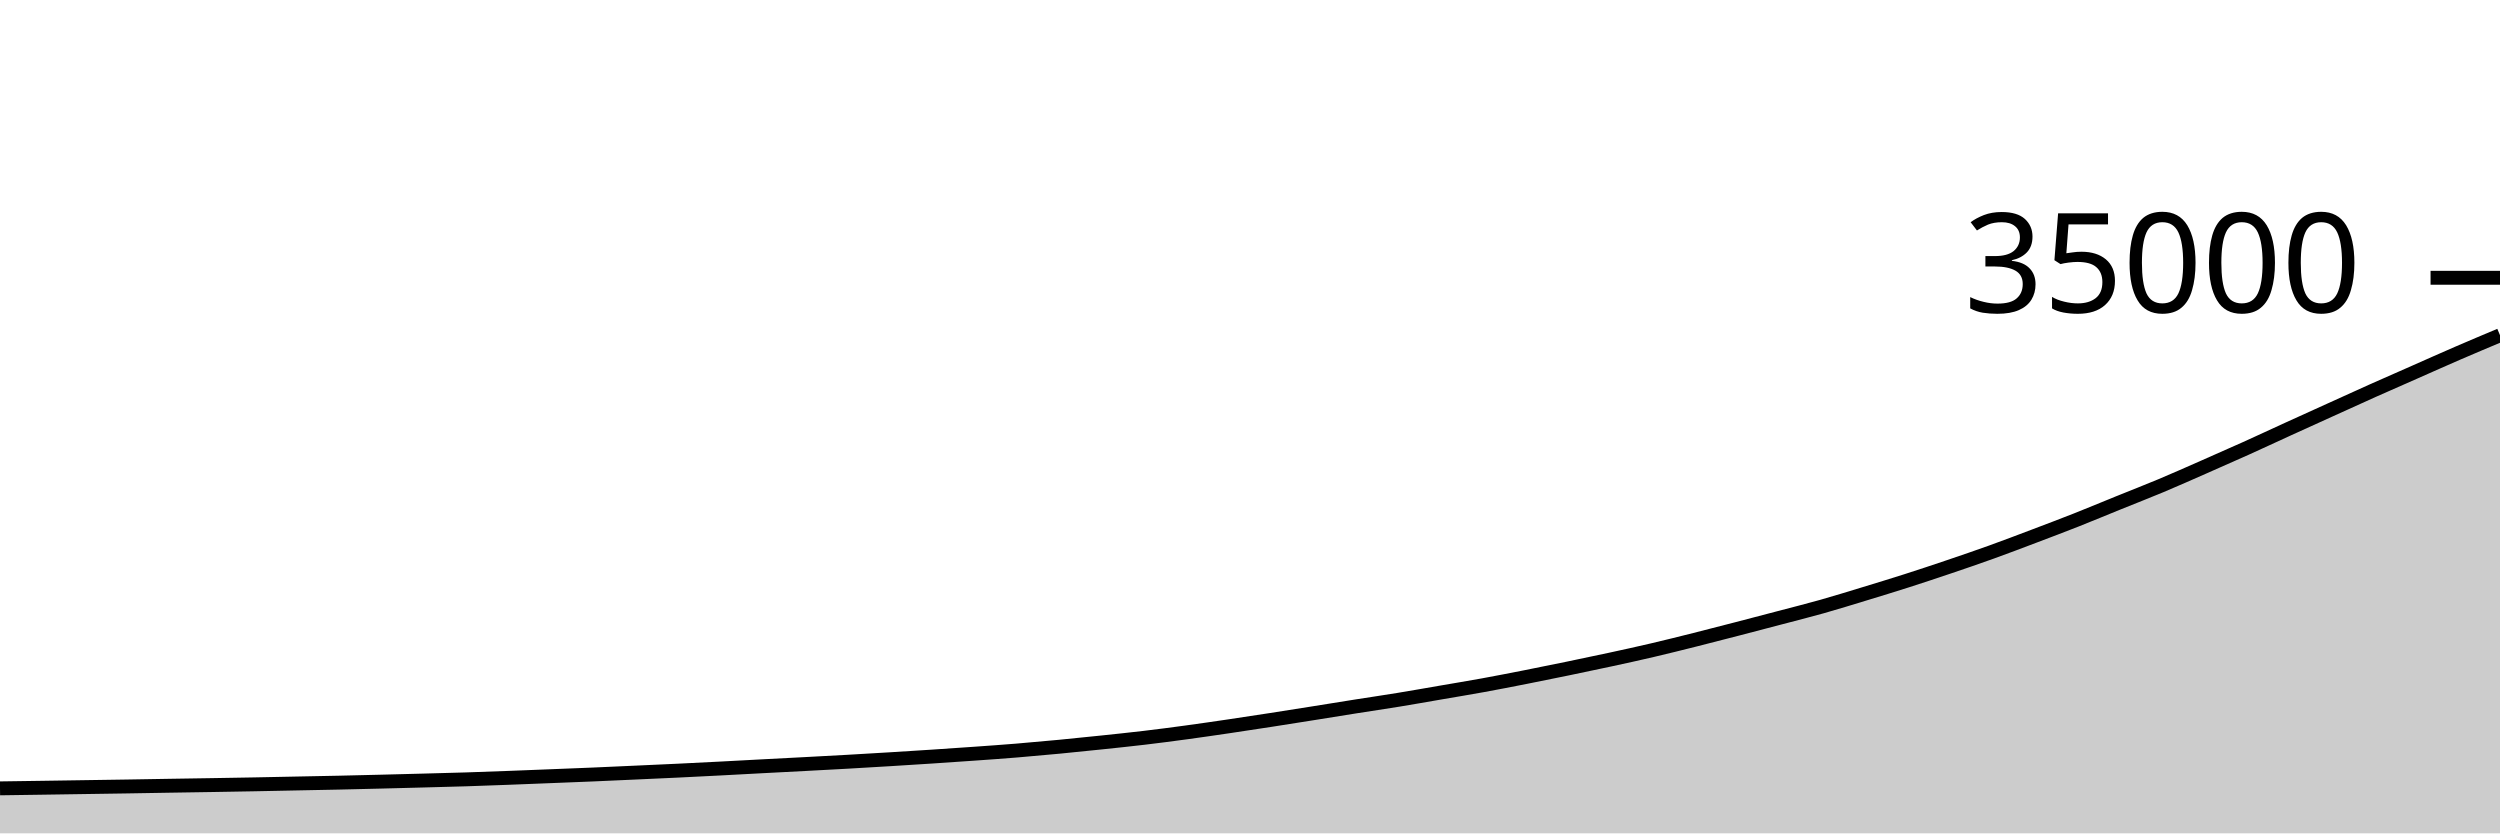
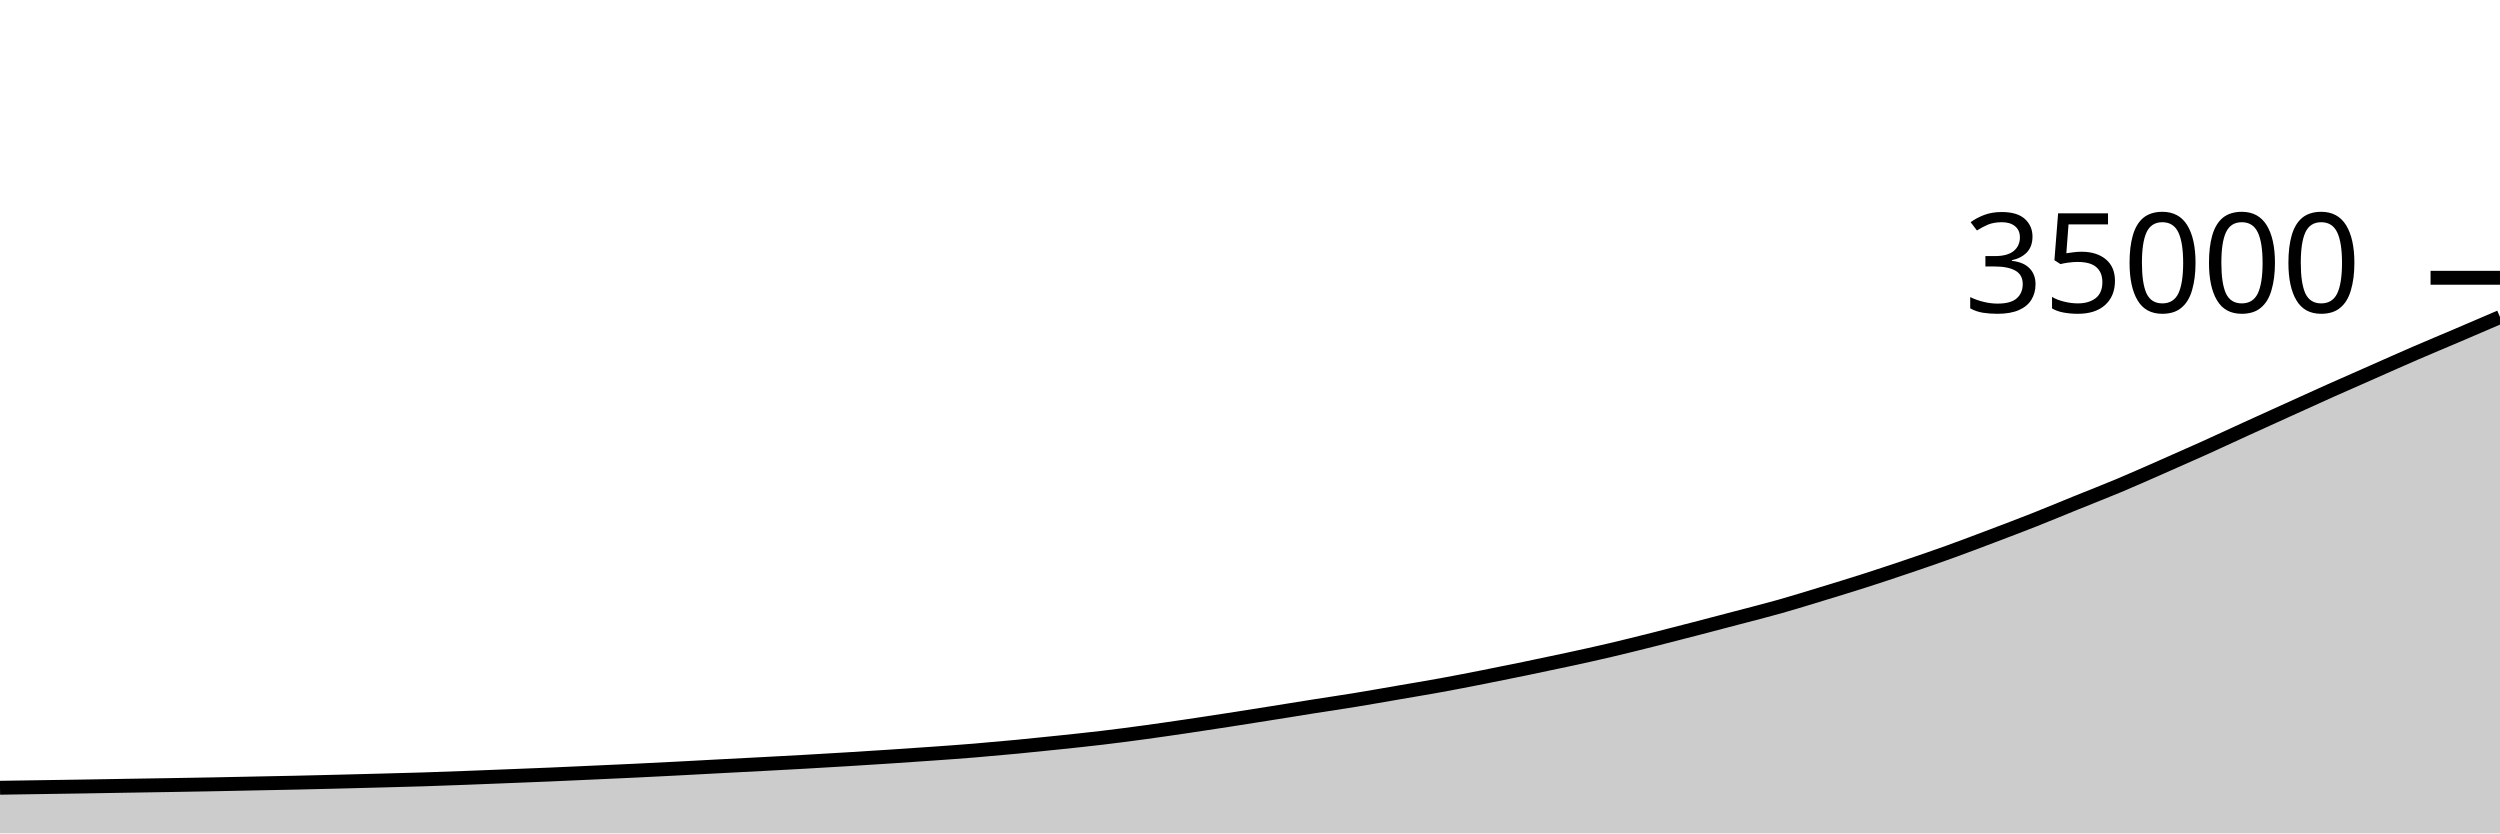
<svg xmlns="http://www.w3.org/2000/svg" viewBox="0 0 180 60">
  <g transform="translate(0,20)">
-     <path class="area" fill="rgba(0, 0, 0, 0.2)" d="M0,36.762C1.017,36.748,2.034,36.733,3.051,36.718C4.068,36.703,5.085,36.687,6.102,36.672C7.119,36.657,8.136,36.643,9.153,36.626C10.169,36.61,11.186,36.59,12.203,36.574C13.22,36.557,14.237,36.542,15.254,36.526C16.271,36.509,17.288,36.492,18.305,36.473C19.322,36.454,20.339,36.432,21.356,36.411C22.373,36.391,23.39,36.372,24.407,36.35C25.424,36.327,26.441,36.302,27.458,36.277C28.475,36.251,29.492,36.225,30.508,36.198C31.525,36.171,32.542,36.146,33.559,36.114C34.576,36.082,35.593,36.043,36.61,36.005C37.627,35.966,38.644,35.925,39.661,35.885C40.678,35.844,41.695,35.806,42.712,35.763C43.729,35.72,44.746,35.673,45.763,35.626C46.78,35.58,47.797,35.535,48.814,35.486C49.831,35.437,50.847,35.385,51.864,35.333C52.881,35.28,53.898,35.224,54.915,35.17C55.932,35.117,56.949,35.066,57.966,35.011C58.983,34.957,60,34.903,61.017,34.846C62.034,34.788,63.051,34.728,64.068,34.666C65.085,34.604,66.102,34.54,67.119,34.473C68.136,34.406,69.153,34.338,70.169,34.265C71.186,34.193,72.203,34.121,73.22,34.038C74.237,33.954,75.254,33.862,76.271,33.765C77.288,33.668,78.305,33.563,79.322,33.456C80.339,33.349,81.356,33.244,82.373,33.123C83.39,33.003,84.407,32.87,85.424,32.731C86.441,32.593,87.458,32.444,88.475,32.294C89.492,32.144,90.508,31.988,91.525,31.831C92.542,31.674,93.559,31.511,94.576,31.35C95.593,31.188,96.61,31.021,97.627,30.861C98.644,30.7,99.661,30.553,100.678,30.386C101.695,30.22,102.712,30.038,103.729,29.863C104.746,29.688,105.763,29.521,106.78,29.336C107.797,29.151,108.814,28.951,109.831,28.751C110.847,28.55,111.864,28.344,112.881,28.134C113.898,27.924,114.915,27.712,115.932,27.491C116.949,27.271,117.966,27.049,118.983,26.81C120,26.572,121.017,26.317,122.034,26.062C123.051,25.806,124.068,25.542,125.085,25.279C126.102,25.015,127.119,24.748,128.136,24.48C129.153,24.212,130.169,23.958,131.186,23.671C132.203,23.384,133.22,23.067,134.237,22.758C135.254,22.448,136.271,22.138,137.288,21.813C138.305,21.487,139.322,21.149,140.339,20.805C141.356,20.46,142.373,20.114,143.39,19.747C144.407,19.381,145.424,18.993,146.441,18.608C147.458,18.223,148.475,17.839,149.492,17.438C150.508,17.036,151.525,16.61,152.542,16.198C153.559,15.786,154.576,15.393,155.593,14.967C156.61,14.541,157.627,14.086,158.644,13.64C159.661,13.194,160.678,12.746,161.695,12.288C162.712,11.83,163.729,11.353,164.746,10.889C165.763,10.425,166.78,9.965,167.797,9.504C168.814,9.043,169.831,8.578,170.847,8.123C171.864,7.669,172.881,7.226,173.898,6.777C174.915,6.329,175.932,5.872,176.949,5.432C177.966,4.992,178.983,4.565,180,4.137L180,40C178.983,40,177.966,40,176.949,40C175.932,40,174.915,40,173.898,40C172.881,40,171.864,40,170.847,40C169.831,40,168.814,40,167.797,40C166.78,40,165.763,40,164.746,40C163.729,40,162.712,40,161.695,40C160.678,40,159.661,40,158.644,40C157.627,40,156.61,40,155.593,40C154.576,40,153.559,40,152.542,40C151.525,40,150.508,40,149.492,40C148.475,40,147.458,40,146.441,40C145.424,40,144.407,40,143.39,40C142.373,40,141.356,40,140.339,40C139.322,40,138.305,40,137.288,40C136.271,40,135.254,40,134.237,40C133.22,40,132.203,40,131.186,40C130.169,40,129.153,40,128.136,40C127.119,40,126.102,40,125.085,40C124.068,40,123.051,40,122.034,40C121.017,40,120,40,118.983,40C117.966,40,116.949,40,115.932,40C114.915,40,113.898,40,112.881,40C111.864,40,110.847,40,109.831,40C108.814,40,107.797,40,106.78,40C105.763,40,104.746,40,103.729,40C102.712,40,101.695,40,100.678,40C99.661,40,98.644,40,97.627,40C96.61,40,95.593,40,94.576,40C93.559,40,92.542,40,91.525,40C90.508,40,89.492,40,88.475,40C87.458,40,86.441,40,85.424,40C84.407,40,83.39,40,82.373,40C81.356,40,80.339,40,79.322,40C78.305,40,77.288,40,76.271,40C75.254,40,74.237,40,73.22,40C72.203,40,71.186,40,70.169,40C69.153,40,68.136,40,67.119,40C66.102,40,65.085,40,64.068,40C63.051,40,62.034,40,61.017,40C60,40,58.983,40,57.966,40C56.949,40,55.932,40,54.915,40C53.898,40,52.881,40,51.864,40C50.847,40,49.831,40,48.814,40C47.797,40,46.78,40,45.763,40C44.746,40,43.729,40,42.712,40C41.695,40,40.678,40,39.661,40C38.644,40,37.627,40,36.61,40C35.593,40,34.576,40,33.559,40C32.542,40,31.525,40,30.508,40C29.492,40,28.475,40,27.458,40C26.441,40,25.424,40,24.407,40C23.39,40,22.373,40,21.356,40C20.339,40,19.322,40,18.305,40C17.288,40,16.271,40,15.254,40C14.237,40,13.22,40,12.203,40C11.186,40,10.169,40,9.153,40C8.136,40,7.119,40,6.102,40C5.085,40,4.068,40,3.051,40C2.034,40,1.017,40,0,40Z" />
-     <path class="line" stroke="black" fill="none" d="M0,36.762C1.017,36.748,2.034,36.733,3.051,36.718C4.068,36.703,5.085,36.687,6.102,36.672C7.119,36.657,8.136,36.643,9.153,36.626C10.169,36.61,11.186,36.59,12.203,36.574C13.22,36.557,14.237,36.542,15.254,36.526C16.271,36.509,17.288,36.492,18.305,36.473C19.322,36.454,20.339,36.432,21.356,36.411C22.373,36.391,23.39,36.372,24.407,36.35C25.424,36.327,26.441,36.302,27.458,36.277C28.475,36.251,29.492,36.225,30.508,36.198C31.525,36.171,32.542,36.146,33.559,36.114C34.576,36.082,35.593,36.043,36.61,36.005C37.627,35.966,38.644,35.925,39.661,35.885C40.678,35.844,41.695,35.806,42.712,35.763C43.729,35.72,44.746,35.673,45.763,35.626C46.78,35.58,47.797,35.535,48.814,35.486C49.831,35.437,50.847,35.385,51.864,35.333C52.881,35.28,53.898,35.224,54.915,35.17C55.932,35.117,56.949,35.066,57.966,35.011C58.983,34.957,60,34.903,61.017,34.846C62.034,34.788,63.051,34.728,64.068,34.666C65.085,34.604,66.102,34.54,67.119,34.473C68.136,34.406,69.153,34.338,70.169,34.265C71.186,34.193,72.203,34.121,73.22,34.038C74.237,33.954,75.254,33.862,76.271,33.765C77.288,33.668,78.305,33.563,79.322,33.456C80.339,33.349,81.356,33.244,82.373,33.123C83.39,33.003,84.407,32.87,85.424,32.731C86.441,32.593,87.458,32.444,88.475,32.294C89.492,32.144,90.508,31.988,91.525,31.831C92.542,31.674,93.559,31.511,94.576,31.35C95.593,31.188,96.61,31.021,97.627,30.861C98.644,30.7,99.661,30.553,100.678,30.386C101.695,30.22,102.712,30.038,103.729,29.863C104.746,29.688,105.763,29.521,106.78,29.336C107.797,29.151,108.814,28.951,109.831,28.751C110.847,28.55,111.864,28.344,112.881,28.134C113.898,27.924,114.915,27.712,115.932,27.491C116.949,27.271,117.966,27.049,118.983,26.81C120,26.572,121.017,26.317,122.034,26.062C123.051,25.806,124.068,25.542,125.085,25.279C126.102,25.015,127.119,24.748,128.136,24.48C129.153,24.212,130.169,23.958,131.186,23.671C132.203,23.384,133.22,23.067,134.237,22.758C135.254,22.448,136.271,22.138,137.288,21.813C138.305,21.487,139.322,21.149,140.339,20.805C141.356,20.46,142.373,20.114,143.39,19.747C144.407,19.381,145.424,18.993,146.441,18.608C147.458,18.223,148.475,17.839,149.492,17.438C150.508,17.036,151.525,16.61,152.542,16.198C153.559,15.786,154.576,15.393,155.593,14.967C156.61,14.541,157.627,14.086,158.644,13.64C159.661,13.194,160.678,12.746,161.695,12.288C162.712,11.83,163.729,11.353,164.746,10.889C165.763,10.425,166.78,9.965,167.797,9.504C168.814,9.043,169.831,8.578,170.847,8.123C171.864,7.669,172.881,7.226,173.898,6.777C174.915,6.329,175.932,5.872,176.949,5.432C177.966,4.992,178.983,4.565,180,4.137" />
+     <path class="area" fill="rgba(0, 0, 0, 0.2)" d="M0,36.718C1.017,36.702,2.034,36.687,3.051,36.672C4.068,36.657,5.085,36.643,6.102,36.626C7.119,36.61,8.136,36.59,9.153,36.574C10.169,36.557,11.186,36.542,12.203,36.526C13.22,36.509,14.237,36.492,15.254,36.473C16.271,36.454,17.288,36.432,18.305,36.411C19.322,36.391,20.339,36.372,21.356,36.35C22.373,36.327,23.39,36.302,24.407,36.277C25.424,36.251,26.441,36.225,27.458,36.198C28.475,36.171,29.492,36.146,30.508,36.114C31.525,36.082,32.542,36.043,33.559,36.005C34.576,35.966,35.593,35.925,36.61,35.885C37.627,35.844,38.644,35.806,39.661,35.763C40.678,35.72,41.695,35.673,42.712,35.626C43.729,35.58,44.746,35.535,45.763,35.486C46.78,35.437,47.797,35.385,48.814,35.333C49.831,35.28,50.847,35.224,51.864,35.17C52.881,35.117,53.898,35.066,54.915,35.011C55.932,34.957,56.949,34.903,57.966,34.846C58.983,34.788,60,34.728,61.017,34.666C62.034,34.604,63.051,34.54,64.068,34.473C65.085,34.406,66.102,34.338,67.119,34.265C68.136,34.193,69.153,34.121,70.169,34.038C71.186,33.954,72.203,33.862,73.22,33.765C74.237,33.668,75.254,33.563,76.271,33.456C77.288,33.349,78.305,33.244,79.322,33.123C80.339,33.003,81.356,32.87,82.373,32.731C83.39,32.593,84.407,32.444,85.424,32.294C86.441,32.144,87.458,31.988,88.475,31.831C89.492,31.674,90.508,31.511,91.525,31.35C92.542,31.188,93.559,31.021,94.576,30.861C95.593,30.7,96.61,30.553,97.627,30.386C98.644,30.22,99.661,30.038,100.678,29.863C101.695,29.688,102.712,29.521,103.729,29.336C104.746,29.151,105.763,28.951,106.78,28.751C107.797,28.55,108.814,28.344,109.831,28.134C110.847,27.924,111.864,27.712,112.881,27.491C113.898,27.271,114.915,27.049,115.932,26.81C116.949,26.572,117.966,26.317,118.983,26.062C120,25.806,121.017,25.542,122.034,25.279C123.051,25.015,124.068,24.748,125.085,24.48C126.102,24.212,127.119,23.958,128.136,23.671C129.153,23.384,130.169,23.067,131.186,22.758C132.203,22.448,133.22,22.138,134.237,21.813C135.254,21.487,136.271,21.149,137.288,20.805C138.305,20.46,139.322,20.114,140.339,19.747C141.356,19.381,142.373,18.993,143.39,18.608C144.407,18.223,145.424,17.839,146.441,17.438C147.458,17.036,148.475,16.61,149.492,16.198C150.508,15.786,151.525,15.393,152.542,14.967C153.559,14.541,154.576,14.086,155.593,13.64C156.61,13.194,157.627,12.746,158.644,12.288C159.661,11.83,160.678,11.353,161.695,10.889C162.712,10.425,163.729,9.965,164.746,9.504C165.763,9.043,166.78,8.578,167.797,8.123C168.814,7.669,169.831,7.226,170.847,6.777C171.864,6.329,172.881,5.872,173.898,5.432C174.915,4.992,175.932,4.571,176.949,4.137C177.966,3.703,178.983,3.265,180,2.827L180,40C178.983,40,177.966,40,176.949,40C175.932,40,174.915,40,173.898,40C172.881,40,171.864,40,170.847,40C169.831,40,168.814,40,167.797,40C166.78,40,165.763,40,164.746,40C163.729,40,162.712,40,161.695,40C160.678,40,159.661,40,158.644,40C157.627,40,156.61,40,155.593,40C154.576,40,153.559,40,152.542,40C151.525,40,150.508,40,149.492,40C148.475,40,147.458,40,146.441,40C145.424,40,144.407,40,143.39,40C142.373,40,141.356,40,140.339,40C139.322,40,138.305,40,137.288,40C136.271,40,135.254,40,134.237,40C133.22,40,132.203,40,131.186,40C130.169,40,129.153,40,128.136,40C127.119,40,126.102,40,125.085,40C124.068,40,123.051,40,122.034,40C121.017,40,120,40,118.983,40C117.966,40,116.949,40,115.932,40C114.915,40,113.898,40,112.881,40C111.864,40,110.847,40,109.831,40C108.814,40,107.797,40,106.78,40C105.763,40,104.746,40,103.729,40C102.712,40,101.695,40,100.678,40C99.661,40,98.644,40,97.627,40C96.61,40,95.593,40,94.576,40C93.559,40,92.542,40,91.525,40C90.508,40,89.492,40,88.475,40C87.458,40,86.441,40,85.424,40C84.407,40,83.39,40,82.373,40C81.356,40,80.339,40,79.322,40C78.305,40,77.288,40,76.271,40C75.254,40,74.237,40,73.22,40C72.203,40,71.186,40,70.169,40C69.153,40,68.136,40,67.119,40C66.102,40,65.085,40,64.068,40C63.051,40,62.034,40,61.017,40C60,40,58.983,40,57.966,40C56.949,40,55.932,40,54.915,40C53.898,40,52.881,40,51.864,40C50.847,40,49.831,40,48.814,40C47.797,40,46.78,40,45.763,40C44.746,40,43.729,40,42.712,40C41.695,40,40.678,40,39.661,40C38.644,40,37.627,40,36.61,40C35.593,40,34.576,40,33.559,40C32.542,40,31.525,40,30.508,40C29.492,40,28.475,40,27.458,40C26.441,40,25.424,40,24.407,40C23.39,40,22.373,40,21.356,40C20.339,40,19.322,40,18.305,40C17.288,40,16.271,40,15.254,40C14.237,40,13.22,40,12.203,40C11.186,40,10.169,40,9.153,40C8.136,40,7.119,40,6.102,40C5.085,40,4.068,40,3.051,40C2.034,40,1.017,40,0,40Z" />
+     <path class="line" stroke="black" fill="none" d="M0,36.718C1.017,36.702,2.034,36.687,3.051,36.672C4.068,36.657,5.085,36.643,6.102,36.626C7.119,36.61,8.136,36.59,9.153,36.574C10.169,36.557,11.186,36.542,12.203,36.526C13.22,36.509,14.237,36.492,15.254,36.473C16.271,36.454,17.288,36.432,18.305,36.411C19.322,36.391,20.339,36.372,21.356,36.35C22.373,36.327,23.39,36.302,24.407,36.277C25.424,36.251,26.441,36.225,27.458,36.198C28.475,36.171,29.492,36.146,30.508,36.114C31.525,36.082,32.542,36.043,33.559,36.005C34.576,35.966,35.593,35.925,36.61,35.885C37.627,35.844,38.644,35.806,39.661,35.763C40.678,35.72,41.695,35.673,42.712,35.626C43.729,35.58,44.746,35.535,45.763,35.486C46.78,35.437,47.797,35.385,48.814,35.333C49.831,35.28,50.847,35.224,51.864,35.17C52.881,35.117,53.898,35.066,54.915,35.011C55.932,34.957,56.949,34.903,57.966,34.846C58.983,34.788,60,34.728,61.017,34.666C62.034,34.604,63.051,34.54,64.068,34.473C65.085,34.406,66.102,34.338,67.119,34.265C68.136,34.193,69.153,34.121,70.169,34.038C71.186,33.954,72.203,33.862,73.22,33.765C74.237,33.668,75.254,33.563,76.271,33.456C77.288,33.349,78.305,33.244,79.322,33.123C80.339,33.003,81.356,32.87,82.373,32.731C83.39,32.593,84.407,32.444,85.424,32.294C86.441,32.144,87.458,31.988,88.475,31.831C89.492,31.674,90.508,31.511,91.525,31.35C92.542,31.188,93.559,31.021,94.576,30.861C95.593,30.7,96.61,30.553,97.627,30.386C98.644,30.22,99.661,30.038,100.678,29.863C101.695,29.688,102.712,29.521,103.729,29.336C104.746,29.151,105.763,28.951,106.78,28.751C107.797,28.55,108.814,28.344,109.831,28.134C110.847,27.924,111.864,27.712,112.881,27.491C113.898,27.271,114.915,27.049,115.932,26.81C116.949,26.572,117.966,26.317,118.983,26.062C120,25.806,121.017,25.542,122.034,25.279C123.051,25.015,124.068,24.748,125.085,24.48C126.102,24.212,127.119,23.958,128.136,23.671C129.153,23.384,130.169,23.067,131.186,22.758C132.203,22.448,133.22,22.138,134.237,21.813C135.254,21.487,136.271,21.149,137.288,20.805C138.305,20.46,139.322,20.114,140.339,19.747C141.356,19.381,142.373,18.993,143.39,18.608C144.407,18.223,145.424,17.839,146.441,17.438C147.458,17.036,148.475,16.61,149.492,16.198C150.508,15.786,151.525,15.393,152.542,14.967C153.559,14.541,154.576,14.086,155.593,13.64C156.61,13.194,157.627,12.746,158.644,12.288C159.661,11.83,160.678,11.353,161.695,10.889C162.712,10.425,163.729,9.965,164.746,9.504C165.763,9.043,166.78,8.578,167.797,8.123C168.814,7.669,169.831,7.226,170.847,6.777C171.864,6.329,172.881,5.872,173.898,5.432C174.915,4.992,175.932,4.571,176.949,4.137C177.966,3.703,178.983,3.265,180,2.827" />
    <path class="axis-ceiling" stroke-width="1" stroke="black" fill="none" d="M175,0L180,0" />
    <text class="axis-ceiling-label" font-family="sans-serif" text-anchor="end" font-size="10px" x="170" y="2.5">35000</text>
  </g>
</svg>
